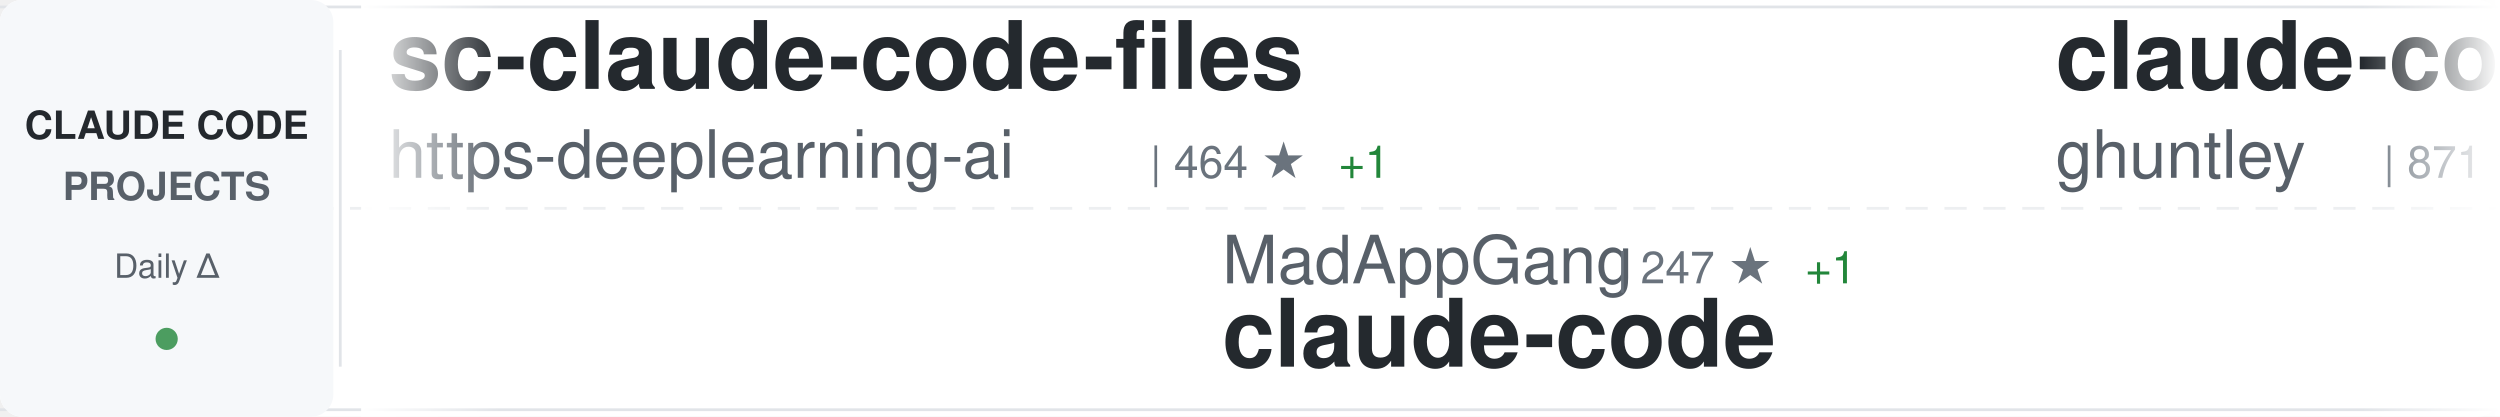
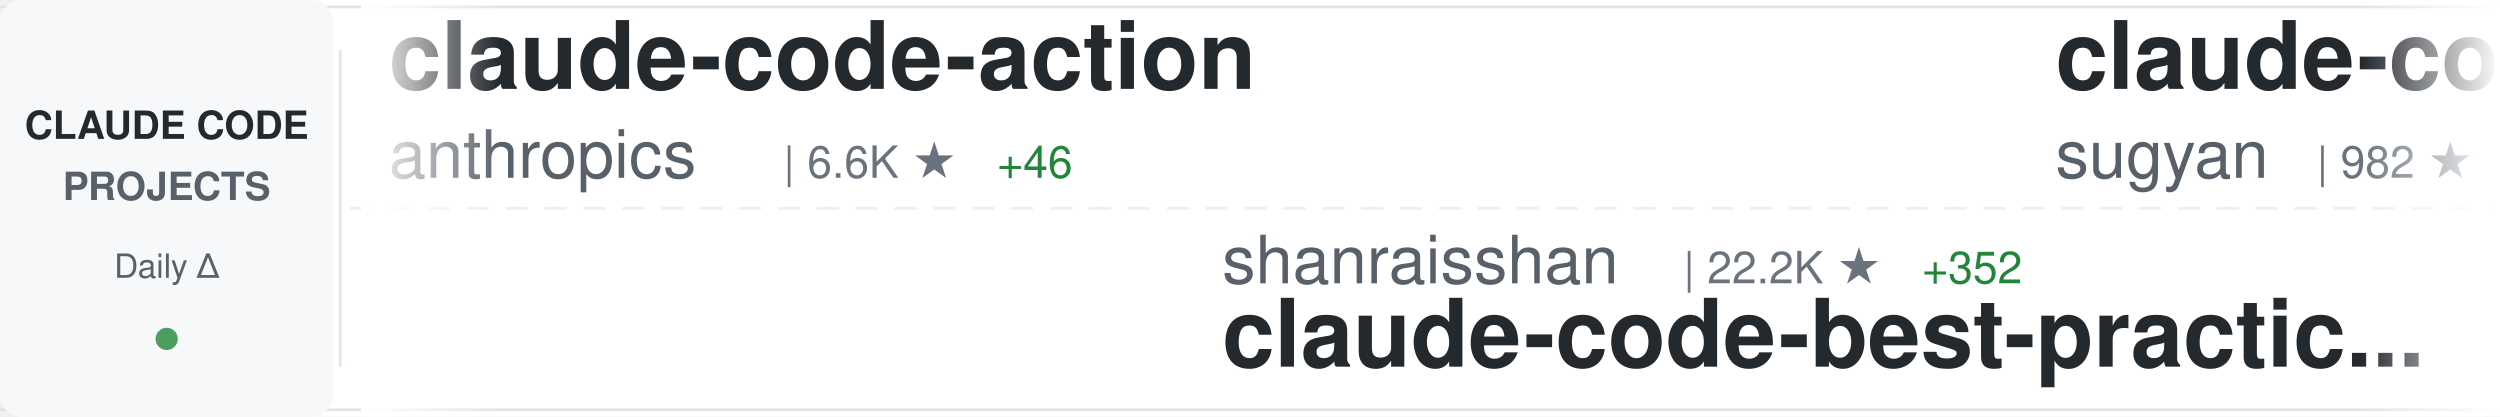
<svg xmlns="http://www.w3.org/2000/svg" width="900" height="150">
  <defs>
    <linearGradient id="awesomeLeftFade" x1="0%" y1="0%" x2="100%" y2="0%">
      <stop offset="0%" style="stop-color:#ffffff;stop-opacity:1" />
      <stop offset="100%" style="stop-color:#ffffff;stop-opacity:0" />
    </linearGradient>
    <linearGradient id="awesomeRightFade" x1="0%" y1="0%" x2="100%" y2="0%">
      <stop offset="0%" style="stop-color:#ffffff;stop-opacity:0" />
      <stop offset="100%" style="stop-color:#ffffff;stop-opacity:1" />
    </linearGradient>
  </defs>
  <rect width="900" height="150" fill="#ffffff" rx="8" />
  <rect x="0" y="2" width="900" height="1" fill="#e1e4e8" />
  <rect x="0" y="147" width="900" height="1" fill="#e1e4e8" />
  <line x1="0" y1="75" x2="900" y2="75" stroke="#e1e4e8" stroke-width="1" stroke-dasharray="8 6" opacity="0.6" />
  <rect x="0" y="0" width="120" height="150" fill="#f6f8fa" rx="8" />
  <text x="60" y="50" font-family="-apple-system, BlinkMacSystemFont, 'Segoe UI', Helvetica, Arial, sans-serif" font-size="14" font-weight="600" fill="#24292e" text-anchor="middle">CLAUDE CODE</text>
  <text x="60" y="72" font-family="-apple-system, BlinkMacSystemFont, 'Segoe UI', Helvetica, Arial, sans-serif" font-size="14" font-weight="600" fill="#586069" text-anchor="middle">PROJECTS</text>
  <text x="60" y="100" font-family="-apple-system, BlinkMacSystemFont, 'Segoe UI', Helvetica, Arial, sans-serif" font-size="12" font-weight="500" fill="#586069" text-anchor="middle">Daily Δ</text>
  <circle cx="60" cy="122" r="4" fill="#22863a" opacity="0.8" />
  <rect x="122" y="18" width="1" height="114" fill="#e1e4e8" />
  <clipPath id="awesomeTickerClip">
    <rect x="130" y="0" width="770" height="150" />
  </clipPath>
  <g clip-path="url(#awesomeTickerClip)">
    <g id="awesomeTickerItems">
      <animateTransform attributeName="transform" attributeType="XML" type="translate" from="0 0" to="-3000 0" dur="54s" repeatCount="indefinite" />
      <g transform="translate(0, 0)">
-         <text x="140" y="32" font-family="-apple-system, BlinkMacSystemFont, 'Segoe UI', Helvetica, Arial, sans-serif" font-size="34" font-weight="600" fill="#24292e">sc-claude-code-files</text>
-         <text x="140" y="64" font-family="-apple-system, BlinkMacSystemFont, 'Segoe UI', Helvetica, Arial, sans-serif" font-size="24" font-weight="400" fill="#586069">https-deeplearning-ai</text>
-         <text x="414" y="64" font-family="-apple-system, BlinkMacSystemFont, 'Segoe UI', Helvetica, Arial, sans-serif" font-size="16" font-weight="500" fill="#6a737d">| 464 ★</text>
-         <text x="482" y="64" font-family="-apple-system, BlinkMacSystemFont, 'Segoe UI', Helvetica, Arial, sans-serif" font-size="16" font-weight="500" fill="#22863a"> +1</text>
+         <text x="140" y="32" font-family="-apple-system, BlinkMacSystemFont, 'Segoe UI', Helvetica, Arial, sans-serif" font-size="34" font-weight="600" fill="#24292e">claude-code-action</text>
+         <text x="140" y="64" font-family="-apple-system, BlinkMacSystemFont, 'Segoe UI', Helvetica, Arial, sans-serif" font-size="24" font-weight="400" fill="#586069">anthropics</text>
+         <text x="282" y="64" font-family="-apple-system, BlinkMacSystemFont, 'Segoe UI', Helvetica, Arial, sans-serif" font-size="16" font-weight="500" fill="#6a737d">| 6.6K ★</text>
+         <text x="359" y="64" font-family="-apple-system, BlinkMacSystemFont, 'Segoe UI', Helvetica, Arial, sans-serif" font-size="16" font-weight="500" fill="#22863a"> +46</text>
      </g>
      <g transform="translate(300, 0)">
-         <text x="140" y="102" font-family="-apple-system, BlinkMacSystemFont, 'Segoe UI', Helvetica, Arial, sans-serif" font-size="24" font-weight="400" fill="#586069">MadAppGang</text>
-         <text x="282" y="102" font-family="-apple-system, BlinkMacSystemFont, 'Segoe UI', Helvetica, Arial, sans-serif" font-size="16" font-weight="500" fill="#6a737d">| 247 ★</text>
-         <text x="350" y="102" font-family="-apple-system, BlinkMacSystemFont, 'Segoe UI', Helvetica, Arial, sans-serif" font-size="16" font-weight="500" fill="#22863a"> +1</text>
-         <text x="140" y="132" font-family="-apple-system, BlinkMacSystemFont, 'Segoe UI', Helvetica, Arial, sans-serif" font-size="34" font-weight="600" fill="#24292e">claude-code</text>
+         <text x="140" y="102" font-family="-apple-system, BlinkMacSystemFont, 'Segoe UI', Helvetica, Arial, sans-serif" font-size="24" font-weight="400" fill="#586069">shanraisshan</text>
+         <text x="306" y="102" font-family="-apple-system, BlinkMacSystemFont, 'Segoe UI', Helvetica, Arial, sans-serif" font-size="16" font-weight="500" fill="#6a737d">| 22.2K ★</text>
+         <text x="392" y="102" font-family="-apple-system, BlinkMacSystemFont, 'Segoe UI', Helvetica, Arial, sans-serif" font-size="16" font-weight="500" fill="#22863a"> +352</text>
+         <text x="140" y="132" font-family="-apple-system, BlinkMacSystemFont, 'Segoe UI', Helvetica, Arial, sans-serif" font-size="34" font-weight="600" fill="#24292e">claude-code-best-practic...</text>
      </g>
      <g transform="translate(600, 0)">
-         <text x="140" y="32" font-family="-apple-system, BlinkMacSystemFont, 'Segoe UI', Helvetica, Arial, sans-serif" font-size="34" font-weight="600" fill="#24292e">claude-code-source-code-...</text>
-         <text x="140" y="64" font-family="-apple-system, BlinkMacSystemFont, 'Segoe UI', Helvetica, Arial, sans-serif" font-size="24" font-weight="400" fill="#586069">ghuntley</text>
-         <text x="258" y="64" font-family="-apple-system, BlinkMacSystemFont, 'Segoe UI', Helvetica, Arial, sans-serif" font-size="16" font-weight="500" fill="#6a737d">| 871 ★</text>
-         <text x="326" y="64" font-family="-apple-system, BlinkMacSystemFont, 'Segoe UI', Helvetica, Arial, sans-serif" font-size="16" font-weight="500" fill="#22863a"> +2</text>
+         <text x="140" y="32" font-family="-apple-system, BlinkMacSystemFont, 'Segoe UI', Helvetica, Arial, sans-serif" font-size="34" font-weight="600" fill="#24292e">claude-code-webui</text>
+         <text x="140" y="64" font-family="-apple-system, BlinkMacSystemFont, 'Segoe UI', Helvetica, Arial, sans-serif" font-size="24" font-weight="400" fill="#586069">sugyan</text>
+         <text x="234" y="64" font-family="-apple-system, BlinkMacSystemFont, 'Segoe UI', Helvetica, Arial, sans-serif" font-size="16" font-weight="500" fill="#6a737d">| 982 ★</text>
+         <text x="302" y="64" font-family="-apple-system, BlinkMacSystemFont, 'Segoe UI', Helvetica, Arial, sans-serif" font-size="16" font-weight="500" fill="#22863a"> +2</text>
      </g>
      <g transform="translate(900, 0)">
-         <text x="140" y="102" font-family="-apple-system, BlinkMacSystemFont, 'Segoe UI', Helvetica, Arial, sans-serif" font-size="24" font-weight="400" fill="#586069">catlog22</text>
-         <text x="258" y="102" font-family="-apple-system, BlinkMacSystemFont, 'Segoe UI', Helvetica, Arial, sans-serif" font-size="16" font-weight="500" fill="#6a737d">| 1.6K ★</text>
-         <text x="335" y="102" font-family="-apple-system, BlinkMacSystemFont, 'Segoe UI', Helvetica, Arial, sans-serif" font-size="16" font-weight="500" fill="#22863a"> +9</text>
-         <text x="140" y="132" font-family="-apple-system, BlinkMacSystemFont, 'Segoe UI', Helvetica, Arial, sans-serif" font-size="34" font-weight="600" fill="#24292e">Claude-Code-Workflow</text>
+         <text x="140" y="102" font-family="-apple-system, BlinkMacSystemFont, 'Segoe UI', Helvetica, Arial, sans-serif" font-size="24" font-weight="400" fill="#586069">shareAI-lab</text>
+         <text x="294" y="102" font-family="-apple-system, BlinkMacSystemFont, 'Segoe UI', Helvetica, Arial, sans-serif" font-size="16" font-weight="500" fill="#6a737d">| 39.3K ★</text>
+         <text x="380" y="102" font-family="-apple-system, BlinkMacSystemFont, 'Segoe UI', Helvetica, Arial, sans-serif" font-size="16" font-weight="500" fill="#22863a"> +790</text>
+         <text x="140" y="132" font-family="-apple-system, BlinkMacSystemFont, 'Segoe UI', Helvetica, Arial, sans-serif" font-size="34" font-weight="600" fill="#24292e">learn-claude-code</text>
      </g>
      <g transform="translate(1200, 0)">
-         <text x="140" y="32" font-family="-apple-system, BlinkMacSystemFont, 'Segoe UI', Helvetica, Arial, sans-serif" font-size="34" font-weight="600" fill="#24292e">pi-vs-claude-code</text>
-         <text x="140" y="64" font-family="-apple-system, BlinkMacSystemFont, 'Segoe UI', Helvetica, Arial, sans-serif" font-size="24" font-weight="400" fill="#586069">disler</text>
-         <text x="234" y="64" font-family="-apple-system, BlinkMacSystemFont, 'Segoe UI', Helvetica, Arial, sans-serif" font-size="16" font-weight="500" fill="#6a737d">| 552 ★</text>
-         <text x="302" y="64" font-family="-apple-system, BlinkMacSystemFont, 'Segoe UI', Helvetica, Arial, sans-serif" font-size="16" font-weight="500" fill="#22863a"> +4</text>
+         <text x="140" y="32" font-family="-apple-system, BlinkMacSystemFont, 'Segoe UI', Helvetica, Arial, sans-serif" font-size="34" font-weight="600" fill="#24292e">Claude-Code-x-OpenClaw-G...</text>
+         <text x="140" y="64" font-family="-apple-system, BlinkMacSystemFont, 'Segoe UI', Helvetica, Arial, sans-serif" font-size="24" font-weight="400" fill="#586069">KimYx0207</text>
+         <text x="270" y="64" font-family="-apple-system, BlinkMacSystemFont, 'Segoe UI', Helvetica, Arial, sans-serif" font-size="16" font-weight="500" fill="#6a737d">| 2.4K ★</text>
+         <text x="347" y="64" font-family="-apple-system, BlinkMacSystemFont, 'Segoe UI', Helvetica, Arial, sans-serif" font-size="16" font-weight="500" fill="#22863a"> +61</text>
      </g>
      <g transform="translate(1500, 0)">
-         <text x="140" y="102" font-family="-apple-system, BlinkMacSystemFont, 'Segoe UI', Helvetica, Arial, sans-serif" font-size="24" font-weight="400" fill="#586069">winfunc</text>
-         <text x="246" y="102" font-family="-apple-system, BlinkMacSystemFont, 'Segoe UI', Helvetica, Arial, sans-serif" font-size="16" font-weight="500" fill="#6a737d">| 21.1K ★</text>
-         <text x="332" y="102" font-family="-apple-system, BlinkMacSystemFont, 'Segoe UI', Helvetica, Arial, sans-serif" font-size="16" font-weight="500" fill="#22863a"> +22</text>
-         <text x="140" y="132" font-family="-apple-system, BlinkMacSystemFont, 'Segoe UI', Helvetica, Arial, sans-serif" font-size="34" font-weight="600" fill="#24292e">opcode</text>
+         <text x="140" y="102" font-family="-apple-system, BlinkMacSystemFont, 'Segoe UI', Helvetica, Arial, sans-serif" font-size="24" font-weight="400" fill="#586069">anthropics</text>
+         <text x="282" y="102" font-family="-apple-system, BlinkMacSystemFont, 'Segoe UI', Helvetica, Arial, sans-serif" font-size="16" font-weight="500" fill="#6a737d">| 103.4K ★</text>
+         <text x="377" y="102" font-family="-apple-system, BlinkMacSystemFont, 'Segoe UI', Helvetica, Arial, sans-serif" font-size="16" font-weight="500" fill="#22863a"> +889</text>
+         <text x="140" y="132" font-family="-apple-system, BlinkMacSystemFont, 'Segoe UI', Helvetica, Arial, sans-serif" font-size="34" font-weight="600" fill="#24292e">skills</text>
      </g>
      <g transform="translate(1800, 0)">
-         <text x="140" y="32" font-family="-apple-system, BlinkMacSystemFont, 'Segoe UI', Helvetica, Arial, sans-serif" font-size="34" font-weight="600" fill="#24292e">claude-code-mcp</text>
-         <text x="140" y="64" font-family="-apple-system, BlinkMacSystemFont, 'Segoe UI', Helvetica, Arial, sans-serif" font-size="24" font-weight="400" fill="#586069">steipete</text>
-         <text x="258" y="64" font-family="-apple-system, BlinkMacSystemFont, 'Segoe UI', Helvetica, Arial, sans-serif" font-size="16" font-weight="500" fill="#6a737d">| 1.2K ★</text>
-         <text x="335" y="64" font-family="-apple-system, BlinkMacSystemFont, 'Segoe UI', Helvetica, Arial, sans-serif" font-size="16" font-weight="500" fill="#22863a"> +1</text>
+         <text x="140" y="32" font-family="-apple-system, BlinkMacSystemFont, 'Segoe UI', Helvetica, Arial, sans-serif" font-size="34" font-weight="600" fill="#24292e">claude-hud</text>
+         <text x="140" y="64" font-family="-apple-system, BlinkMacSystemFont, 'Segoe UI', Helvetica, Arial, sans-serif" font-size="24" font-weight="400" fill="#586069">jarrodwatts</text>
+         <text x="294" y="64" font-family="-apple-system, BlinkMacSystemFont, 'Segoe UI', Helvetica, Arial, sans-serif" font-size="16" font-weight="500" fill="#6a737d">| 13.6K ★</text>
+         <text x="380" y="64" font-family="-apple-system, BlinkMacSystemFont, 'Segoe UI', Helvetica, Arial, sans-serif" font-size="16" font-weight="500" fill="#22863a"> +560</text>
      </g>
      <g transform="translate(2100, 0)">
-         <text x="140" y="102" font-family="-apple-system, BlinkMacSystemFont, 'Segoe UI', Helvetica, Arial, sans-serif" font-size="24" font-weight="400" fill="#586069">wasabeef</text>
-         <text x="258" y="102" font-family="-apple-system, BlinkMacSystemFont, 'Segoe UI', Helvetica, Arial, sans-serif" font-size="16" font-weight="500" fill="#6a737d">| 1.0K ★</text>
-         <text x="335" y="102" font-family="-apple-system, BlinkMacSystemFont, 'Segoe UI', Helvetica, Arial, sans-serif" font-size="16" font-weight="500" fill="#22863a"> +1</text>
-         <text x="140" y="132" font-family="-apple-system, BlinkMacSystemFont, 'Segoe UI', Helvetica, Arial, sans-serif" font-size="34" font-weight="600" fill="#24292e">claude-code-cookbook</text>
+         <text x="140" y="102" font-family="-apple-system, BlinkMacSystemFont, 'Segoe UI', Helvetica, Arial, sans-serif" font-size="24" font-weight="400" fill="#586069">zebbern</text>
+         <text x="246" y="102" font-family="-apple-system, BlinkMacSystemFont, 'Segoe UI', Helvetica, Arial, sans-serif" font-size="16" font-weight="500" fill="#6a737d">| 3.7K ★</text>
+         <text x="323" y="102" font-family="-apple-system, BlinkMacSystemFont, 'Segoe UI', Helvetica, Arial, sans-serif" font-size="16" font-weight="500" fill="#22863a"> +8</text>
+         <text x="140" y="132" font-family="-apple-system, BlinkMacSystemFont, 'Segoe UI', Helvetica, Arial, sans-serif" font-size="34" font-weight="600" fill="#24292e">claude-code-guide</text>
      </g>
      <g transform="translate(2400, 0)">
-         <text x="140" y="32" font-family="-apple-system, BlinkMacSystemFont, 'Segoe UI', Helvetica, Arial, sans-serif" font-size="34" font-weight="600" fill="#24292e">claude-code</text>
-         <text x="140" y="64" font-family="-apple-system, BlinkMacSystemFont, 'Segoe UI', Helvetica, Arial, sans-serif" font-size="24" font-weight="400" fill="#586069">timothywarner-org</text>
-         <text x="366" y="64" font-family="-apple-system, BlinkMacSystemFont, 'Segoe UI', Helvetica, Arial, sans-serif" font-size="16" font-weight="500" fill="#6a737d">| 204 ★</text>
+         <text x="140" y="32" font-family="-apple-system, BlinkMacSystemFont, 'Segoe UI', Helvetica, Arial, sans-serif" font-size="34" font-weight="600" fill="#24292e">Claude-Code-Remote</text>
+         <text x="140" y="64" font-family="-apple-system, BlinkMacSystemFont, 'Segoe UI', Helvetica, Arial, sans-serif" font-size="24" font-weight="400" fill="#586069">JessyTsui</text>
+         <text x="270" y="64" font-family="-apple-system, BlinkMacSystemFont, 'Segoe UI', Helvetica, Arial, sans-serif" font-size="16" font-weight="500" fill="#6a737d">| 1.2K ★</text>
      </g>
      <g transform="translate(2700, 0)">
-         <text x="140" y="102" font-family="-apple-system, BlinkMacSystemFont, 'Segoe UI', Helvetica, Arial, sans-serif" font-size="24" font-weight="400" fill="#586069">alirezarezvani</text>
-         <text x="330" y="102" font-family="-apple-system, BlinkMacSystemFont, 'Segoe UI', Helvetica, Arial, sans-serif" font-size="16" font-weight="500" fill="#6a737d">| 7.0K ★</text>
-         <text x="407" y="102" font-family="-apple-system, BlinkMacSystemFont, 'Segoe UI', Helvetica, Arial, sans-serif" font-size="16" font-weight="500" fill="#22863a"> +214</text>
-         <text x="140" y="132" font-family="-apple-system, BlinkMacSystemFont, 'Segoe UI', Helvetica, Arial, sans-serif" font-size="34" font-weight="600" fill="#24292e">claude-skills</text>
+         <text x="140" y="102" font-family="-apple-system, BlinkMacSystemFont, 'Segoe UI', Helvetica, Arial, sans-serif" font-size="24" font-weight="400" fill="#586069">cixingguangming55555</text>
+         <text x="402" y="102" font-family="-apple-system, BlinkMacSystemFont, 'Segoe UI', Helvetica, Arial, sans-serif" font-size="16" font-weight="500" fill="#6a737d">| 2.5K ★</text>
+         <text x="140" y="132" font-family="-apple-system, BlinkMacSystemFont, 'Segoe UI', Helvetica, Arial, sans-serif" font-size="34" font-weight="600" fill="#24292e">wechat-bot</text>
      </g>
      <g transform="translate(3000, 0)">
-         <text x="140" y="32" font-family="-apple-system, BlinkMacSystemFont, 'Segoe UI', Helvetica, Arial, sans-serif" font-size="34" font-weight="600" fill="#24292e">sc-claude-code-files</text>
-         <text x="140" y="64" font-family="-apple-system, BlinkMacSystemFont, 'Segoe UI', Helvetica, Arial, sans-serif" font-size="24" font-weight="400" fill="#586069">https-deeplearning-ai</text>
-         <text x="414" y="64" font-family="-apple-system, BlinkMacSystemFont, 'Segoe UI', Helvetica, Arial, sans-serif" font-size="16" font-weight="500" fill="#6a737d">| 464 ★</text>
-         <text x="482" y="64" font-family="-apple-system, BlinkMacSystemFont, 'Segoe UI', Helvetica, Arial, sans-serif" font-size="16" font-weight="500" fill="#22863a"> +1</text>
+         <text x="140" y="32" font-family="-apple-system, BlinkMacSystemFont, 'Segoe UI', Helvetica, Arial, sans-serif" font-size="34" font-weight="600" fill="#24292e">claude-code-action</text>
+         <text x="140" y="64" font-family="-apple-system, BlinkMacSystemFont, 'Segoe UI', Helvetica, Arial, sans-serif" font-size="24" font-weight="400" fill="#586069">anthropics</text>
+         <text x="282" y="64" font-family="-apple-system, BlinkMacSystemFont, 'Segoe UI', Helvetica, Arial, sans-serif" font-size="16" font-weight="500" fill="#6a737d">| 6.6K ★</text>
+         <text x="359" y="64" font-family="-apple-system, BlinkMacSystemFont, 'Segoe UI', Helvetica, Arial, sans-serif" font-size="16" font-weight="500" fill="#22863a"> +46</text>
      </g>
      <g transform="translate(3300, 0)">
-         <text x="140" y="102" font-family="-apple-system, BlinkMacSystemFont, 'Segoe UI', Helvetica, Arial, sans-serif" font-size="24" font-weight="400" fill="#586069">MadAppGang</text>
-         <text x="282" y="102" font-family="-apple-system, BlinkMacSystemFont, 'Segoe UI', Helvetica, Arial, sans-serif" font-size="16" font-weight="500" fill="#6a737d">| 247 ★</text>
-         <text x="350" y="102" font-family="-apple-system, BlinkMacSystemFont, 'Segoe UI', Helvetica, Arial, sans-serif" font-size="16" font-weight="500" fill="#22863a"> +1</text>
-         <text x="140" y="132" font-family="-apple-system, BlinkMacSystemFont, 'Segoe UI', Helvetica, Arial, sans-serif" font-size="34" font-weight="600" fill="#24292e">claude-code</text>
+         <text x="140" y="102" font-family="-apple-system, BlinkMacSystemFont, 'Segoe UI', Helvetica, Arial, sans-serif" font-size="24" font-weight="400" fill="#586069">shanraisshan</text>
+         <text x="306" y="102" font-family="-apple-system, BlinkMacSystemFont, 'Segoe UI', Helvetica, Arial, sans-serif" font-size="16" font-weight="500" fill="#6a737d">| 22.2K ★</text>
+         <text x="392" y="102" font-family="-apple-system, BlinkMacSystemFont, 'Segoe UI', Helvetica, Arial, sans-serif" font-size="16" font-weight="500" fill="#22863a"> +352</text>
+         <text x="140" y="132" font-family="-apple-system, BlinkMacSystemFont, 'Segoe UI', Helvetica, Arial, sans-serif" font-size="34" font-weight="600" fill="#24292e">claude-code-best-practic...</text>
      </g>
      <g transform="translate(3600, 0)">
-         <text x="140" y="32" font-family="-apple-system, BlinkMacSystemFont, 'Segoe UI', Helvetica, Arial, sans-serif" font-size="34" font-weight="600" fill="#24292e">claude-code-source-code-...</text>
-         <text x="140" y="64" font-family="-apple-system, BlinkMacSystemFont, 'Segoe UI', Helvetica, Arial, sans-serif" font-size="24" font-weight="400" fill="#586069">ghuntley</text>
-         <text x="258" y="64" font-family="-apple-system, BlinkMacSystemFont, 'Segoe UI', Helvetica, Arial, sans-serif" font-size="16" font-weight="500" fill="#6a737d">| 871 ★</text>
-         <text x="326" y="64" font-family="-apple-system, BlinkMacSystemFont, 'Segoe UI', Helvetica, Arial, sans-serif" font-size="16" font-weight="500" fill="#22863a"> +2</text>
+         <text x="140" y="32" font-family="-apple-system, BlinkMacSystemFont, 'Segoe UI', Helvetica, Arial, sans-serif" font-size="34" font-weight="600" fill="#24292e">claude-code-webui</text>
+         <text x="140" y="64" font-family="-apple-system, BlinkMacSystemFont, 'Segoe UI', Helvetica, Arial, sans-serif" font-size="24" font-weight="400" fill="#586069">sugyan</text>
+         <text x="234" y="64" font-family="-apple-system, BlinkMacSystemFont, 'Segoe UI', Helvetica, Arial, sans-serif" font-size="16" font-weight="500" fill="#6a737d">| 982 ★</text>
+         <text x="302" y="64" font-family="-apple-system, BlinkMacSystemFont, 'Segoe UI', Helvetica, Arial, sans-serif" font-size="16" font-weight="500" fill="#22863a"> +2</text>
      </g>
      <g transform="translate(3900, 0)">
-         <text x="140" y="102" font-family="-apple-system, BlinkMacSystemFont, 'Segoe UI', Helvetica, Arial, sans-serif" font-size="24" font-weight="400" fill="#586069">catlog22</text>
-         <text x="258" y="102" font-family="-apple-system, BlinkMacSystemFont, 'Segoe UI', Helvetica, Arial, sans-serif" font-size="16" font-weight="500" fill="#6a737d">| 1.6K ★</text>
-         <text x="335" y="102" font-family="-apple-system, BlinkMacSystemFont, 'Segoe UI', Helvetica, Arial, sans-serif" font-size="16" font-weight="500" fill="#22863a"> +9</text>
-         <text x="140" y="132" font-family="-apple-system, BlinkMacSystemFont, 'Segoe UI', Helvetica, Arial, sans-serif" font-size="34" font-weight="600" fill="#24292e">Claude-Code-Workflow</text>
+         <text x="140" y="102" font-family="-apple-system, BlinkMacSystemFont, 'Segoe UI', Helvetica, Arial, sans-serif" font-size="24" font-weight="400" fill="#586069">shareAI-lab</text>
+         <text x="294" y="102" font-family="-apple-system, BlinkMacSystemFont, 'Segoe UI', Helvetica, Arial, sans-serif" font-size="16" font-weight="500" fill="#6a737d">| 39.3K ★</text>
+         <text x="380" y="102" font-family="-apple-system, BlinkMacSystemFont, 'Segoe UI', Helvetica, Arial, sans-serif" font-size="16" font-weight="500" fill="#22863a"> +790</text>
+         <text x="140" y="132" font-family="-apple-system, BlinkMacSystemFont, 'Segoe UI', Helvetica, Arial, sans-serif" font-size="34" font-weight="600" fill="#24292e">learn-claude-code</text>
      </g>
    </g>
  </g>
  <rect x="130" y="0" width="50" height="150" fill="url(#awesomeLeftFade)" />
  <rect x="850" y="0" width="50" height="150" fill="url(#awesomeRightFade)" />
</svg>
